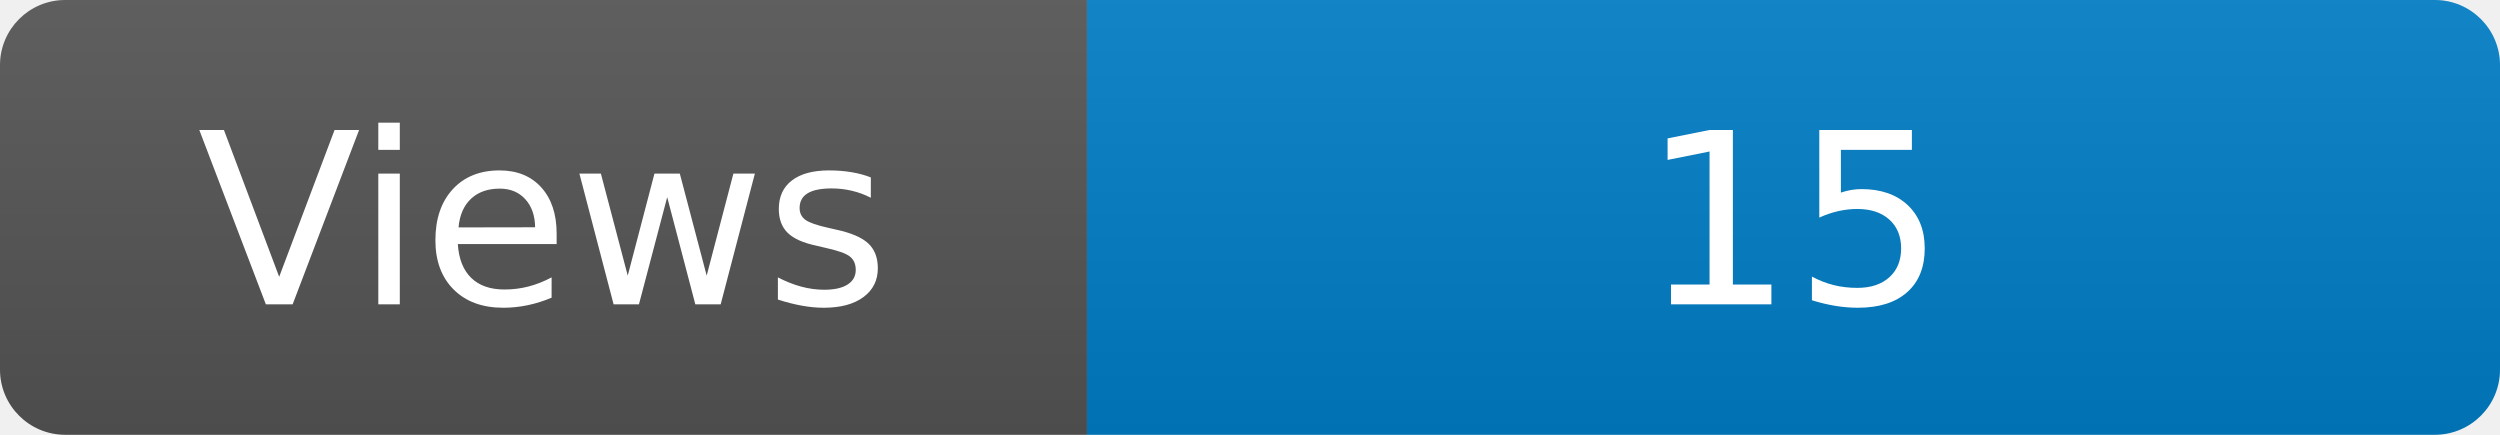
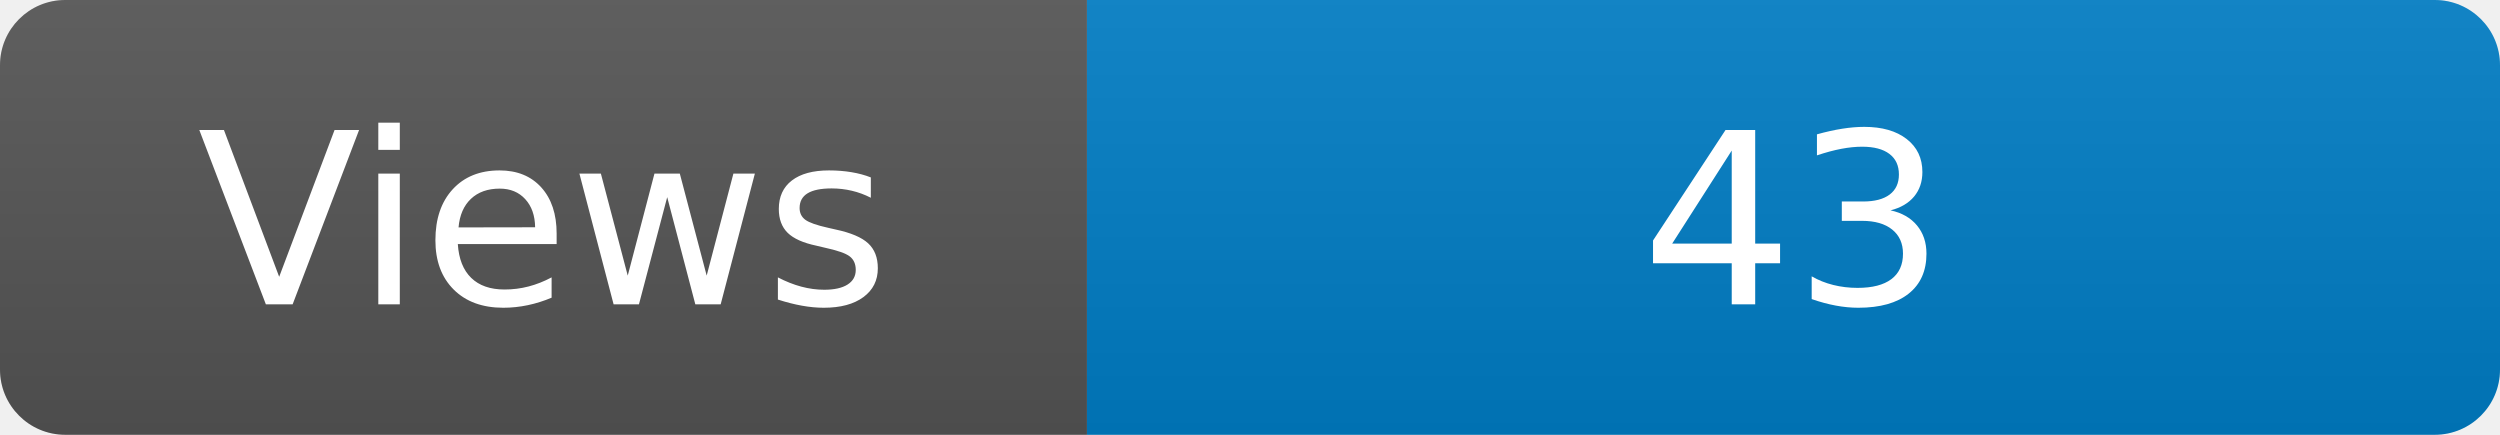
<svg xmlns="http://www.w3.org/2000/svg" width="115" height="20" role="img" aria-label="Maintained?: yes">
  <linearGradient id="s" x2="0" y2="100%">
    <stop offset="0" stop-color="#bbb" stop-opacity=".1" />
    <stop offset="1" stop-opacity=".1" />
  </linearGradient>
  <clipPath id="r">
    <rect width="115" height="20" rx="3" fill="#fff" />
  </clipPath>
  <g clip-path="url(#r)">
    <rect width="50" height="20" fill="#555" />
    <rect x="50" width="160" height="20" fill="#007ec6" />
    <rect width="115" height="20" fill="url(#s)" />
  </g>
  <g fill="#fff" text-anchor="middle" font-family="Verdana,Geneva,DejaVu Sans,sans-serif" font-size="110">
    <text x="250" y="140" transform="scale(.1)" fill="#fff">Views</text>
-     <text x="825" y="140" transform="scale(.1)" fill="#fff">15</text>
+     <text x="825" y="140" transform="scale(.1)" fill="#fff">43</text>
  </g>
</svg>
